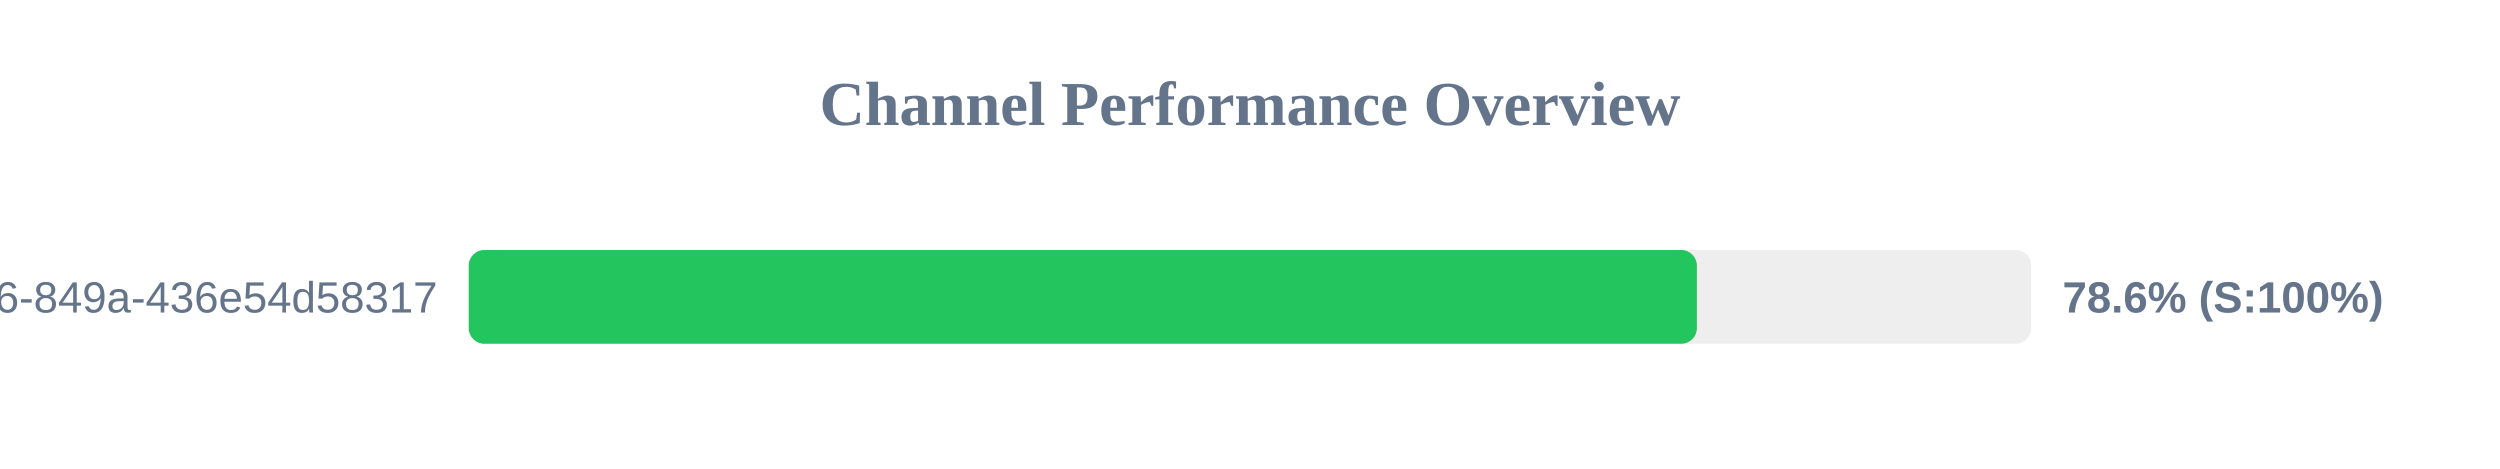
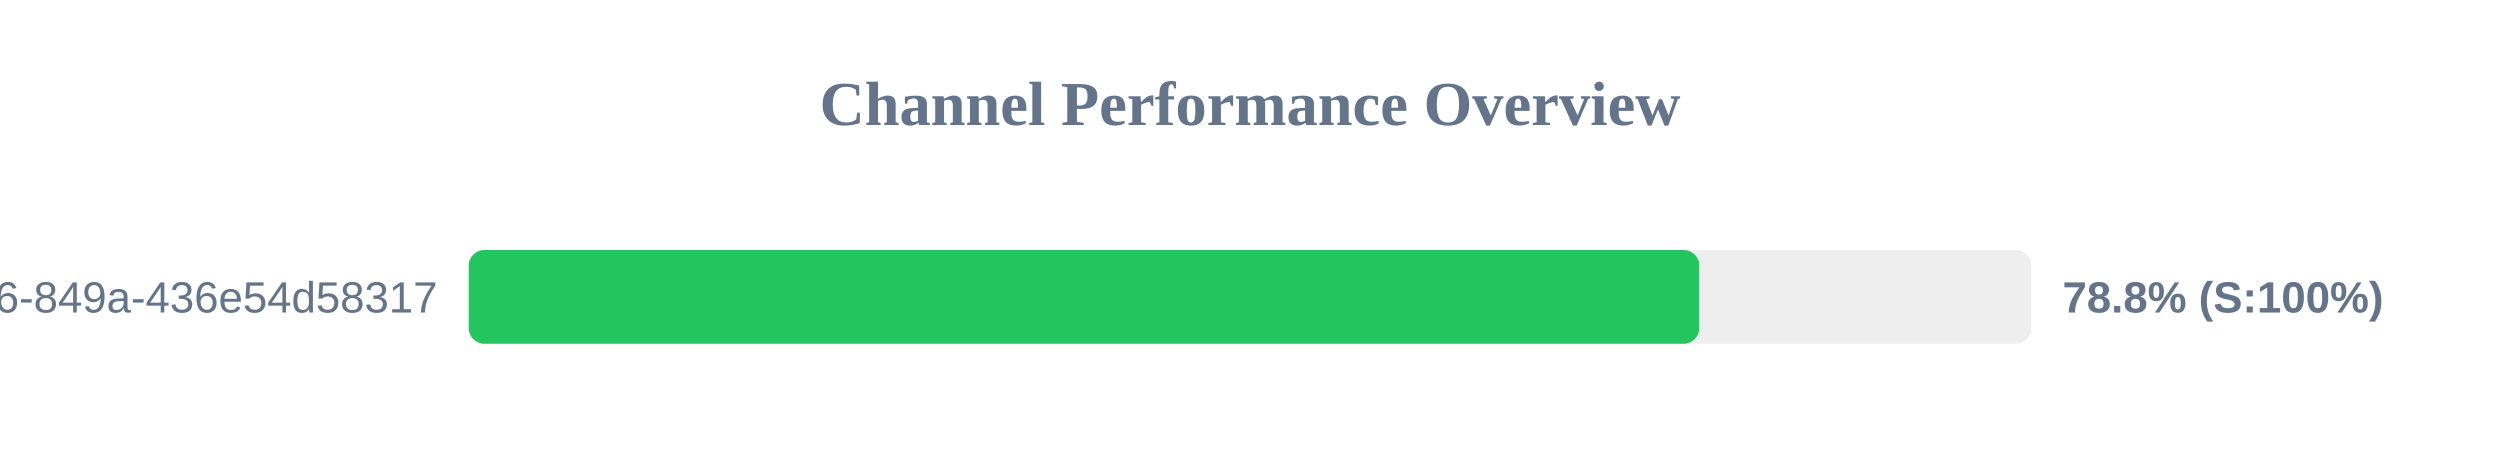
<svg xmlns="http://www.w3.org/2000/svg" width="800" height="150" version="1.1">
  <style>
        .row { font: 14px Arial; fill: #64748b; }
        .score { font: bold 14px Arial; fill: #64748b; }
    </style>
  <text x="400" y="40" text-anchor="middle" font-size="20px" font-weight="bold" fill="#64748b">Channel Performance Overview</text>
  <rect x="150" y="80" width="500" height="30" fill="#eee" rx="5" />
-   <rect x="150" y="80" width="393.0" height="30" fill="#22c55e" rx="5" />
+   <rect x="150" y="80" width="393.75" height="30" fill="#22c55e" rx="5" />
  <text x="140" y="100" text-anchor="end" class="row">?uuid=29fbd51f-03c8-4d76-849a-436e54d58317</text>
-   <text x="660" y="100" text-anchor="start" class="score">78.6% (S:100%)</text>
+   <text x="660" y="100" text-anchor="start" class="score">78.8% (S:100%)</text>
</svg>
